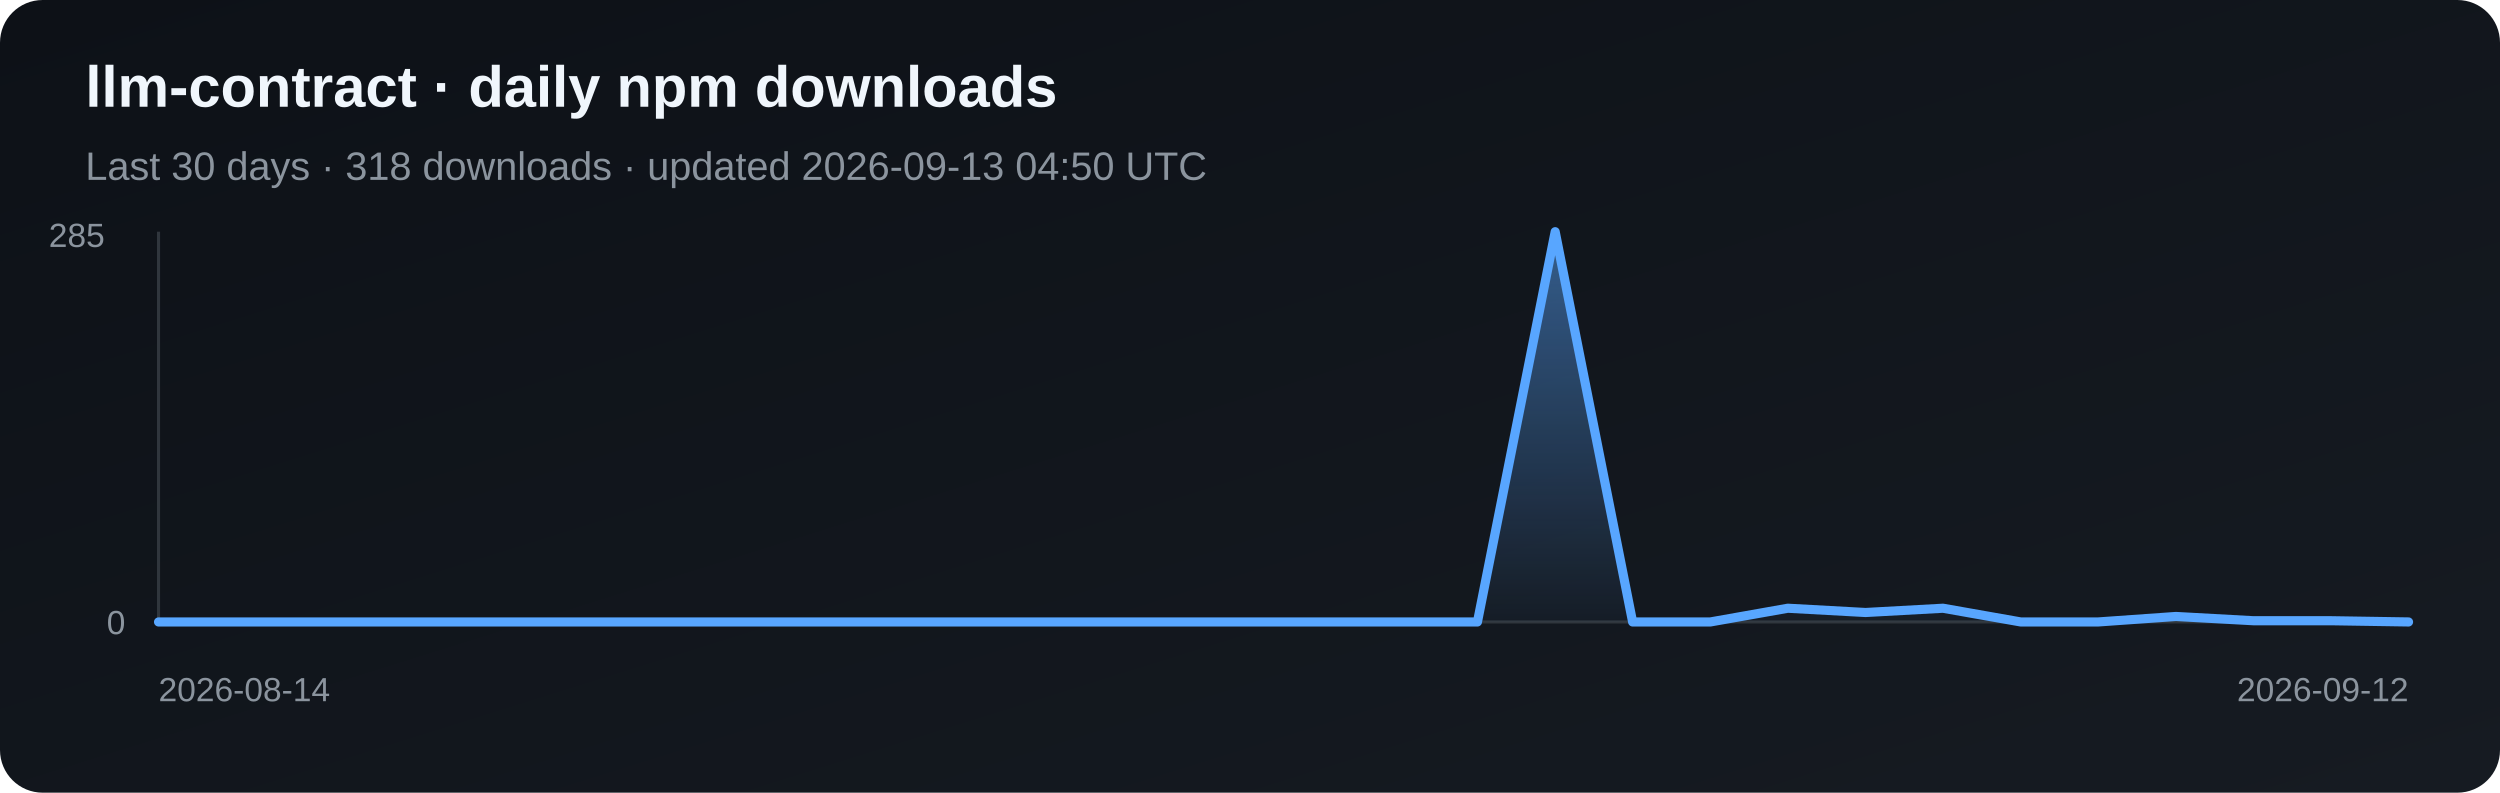
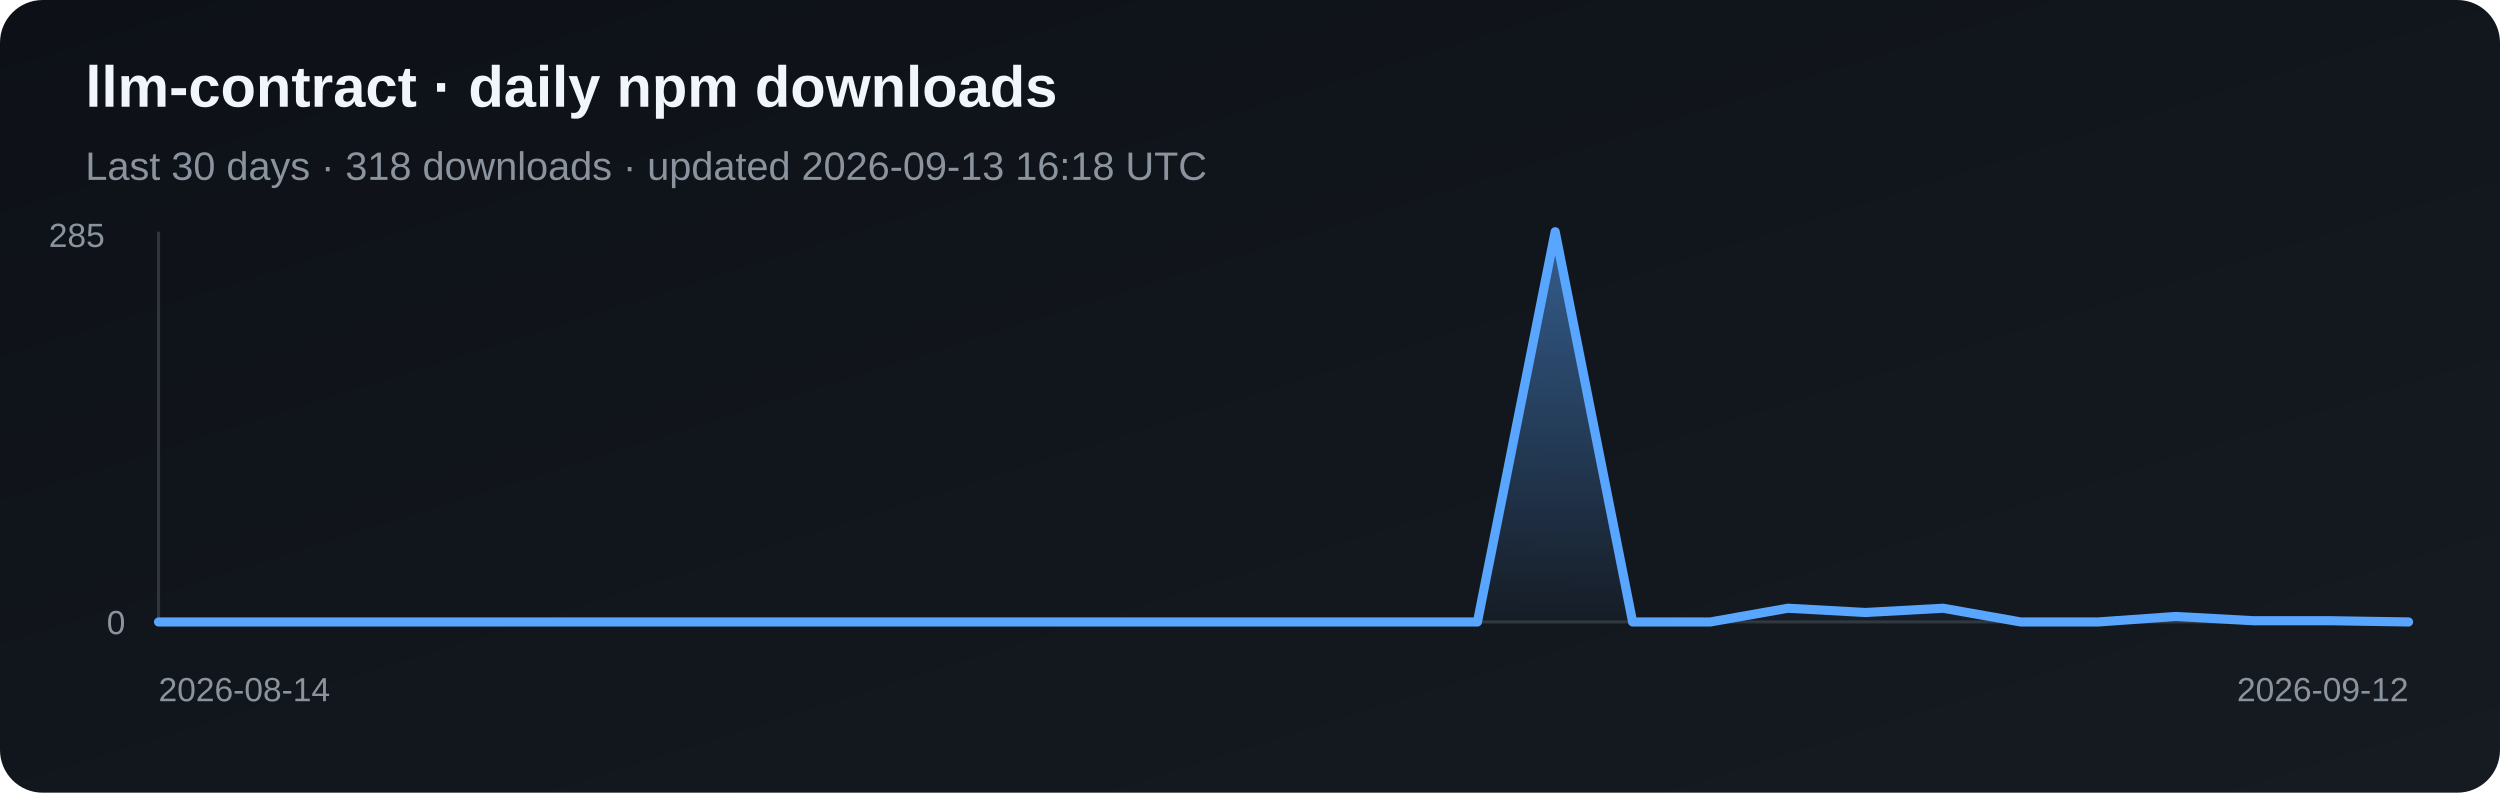
<svg xmlns="http://www.w3.org/2000/svg" width="820" height="260" viewBox="0 0 820 260" role="img" aria-label="Daily npm downloads for llm-contract">
  <defs>
    <linearGradient id="bg" x1="0" y1="0" x2="1" y2="1">
      <stop stop-color="#0d1117" />
      <stop offset="1" stop-color="#161b22" />
    </linearGradient>
    <linearGradient id="fill" x1="0" y1="0" x2="0" y2="1">
      <stop stop-color="#58a6ff" stop-opacity=".5" />
      <stop offset="1" stop-color="#58a6ff" stop-opacity=".03" />
    </linearGradient>
  </defs>
  <rect width="820" height="260" rx="14" fill="url(#bg)" />
  <text x="28" y="35" fill="#f0f6fc" font-family="Arial, sans-serif" font-size="19" font-weight="700">llm-contract · daily npm downloads</text>
-   <text x="28" y="59" fill="#8b949e" font-family="Arial, sans-serif" font-size="13">Last 30 days · 318 downloads · updated 2026-09-13 04:50 UTC</text>
+   <text x="28" y="59" fill="#8b949e" font-family="Arial, sans-serif" font-size="13">Last 30 days · 318 downloads · updated 2026-09-13 16:18 UTC</text>
  <line x1="52" y1="76" x2="52" y2="204" stroke="#30363d" />
  <line x1="52" y1="204" x2="790" y2="204" stroke="#30363d" />
  <polygon points="52,204 52.0,204.0 77.4,204.0 102.9,204.0 128.3,204.0 153.8,204.0 179.2,204.0 204.7,204.0 230.1,204.0 255.6,204.0 281.0,204.0 306.5,204.0 331.9,204.0 357.4,204.0 382.8,204.0 408.3,204.0 433.7,204.0 459.2,204.0 484.6,204.0 510.1,76.0 535.5,204.0 561.0,204.0 586.4,199.5 611.9,200.9 637.3,199.5 662.8,204.0 688.2,204.0 713.7,202.2 739.1,203.6 764.6,203.6 790.0,204.0 790,204" fill="url(#fill)" />
  <polyline points="52.0,204.0 77.4,204.0 102.9,204.0 128.3,204.0 153.8,204.0 179.2,204.0 204.7,204.0 230.1,204.0 255.6,204.0 281.0,204.0 306.5,204.0 331.9,204.0 357.4,204.0 382.8,204.0 408.3,204.0 433.7,204.0 459.2,204.0 484.6,204.0 510.1,76.0 535.5,204.0 561.0,204.0 586.4,199.5 611.9,200.9 637.3,199.5 662.8,204.0 688.2,204.0 713.7,202.2 739.1,203.6 764.6,203.6 790.0,204.0" fill="none" stroke="#58a6ff" stroke-width="3" stroke-linejoin="round" stroke-linecap="round" />
  <text x="16" y="81" fill="#8b949e" font-family="Arial, sans-serif" font-size="11">285</text>
  <text x="35" y="208" fill="#8b949e" font-family="Arial, sans-serif" font-size="11">0</text>
  <text x="52" y="230" fill="#8b949e" font-family="Arial, sans-serif" font-size="11">2026-08-14</text>
  <text x="790" y="230" fill="#8b949e" text-anchor="end" font-family="Arial, sans-serif" font-size="11">2026-09-12</text>
</svg>
